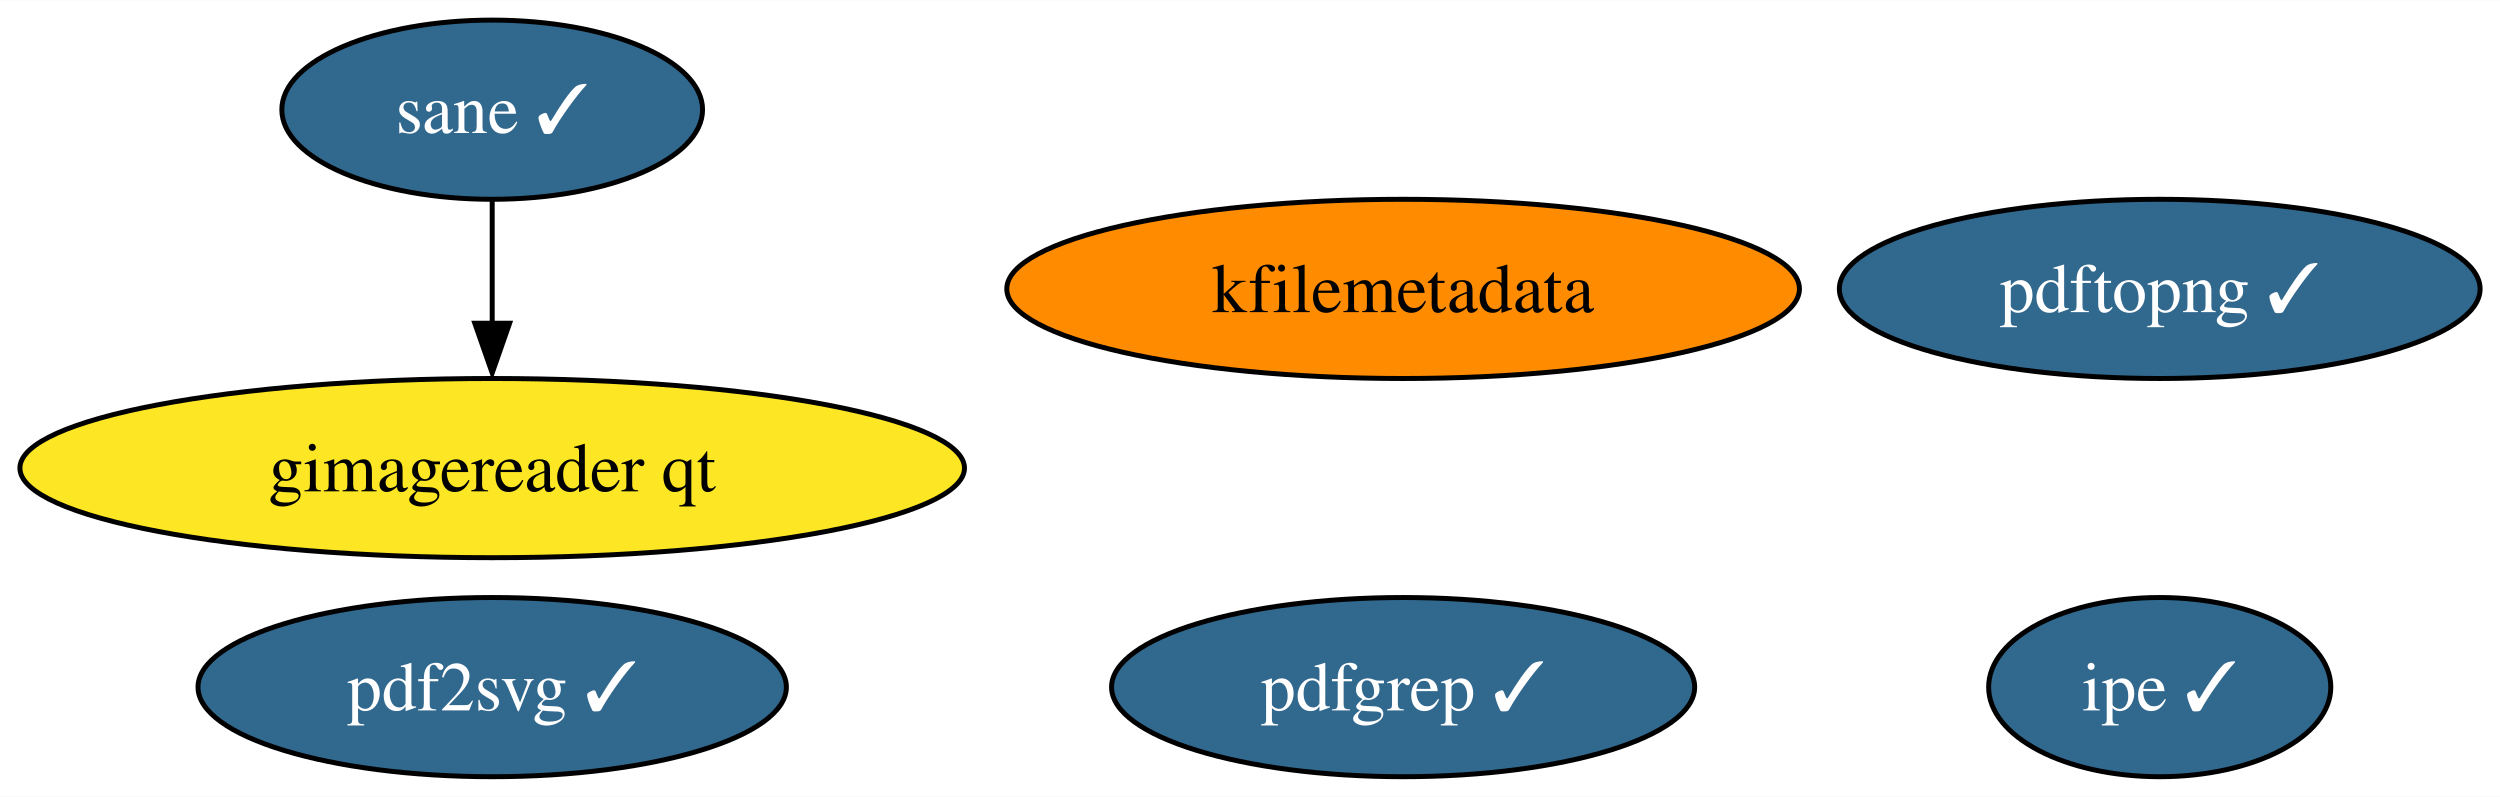
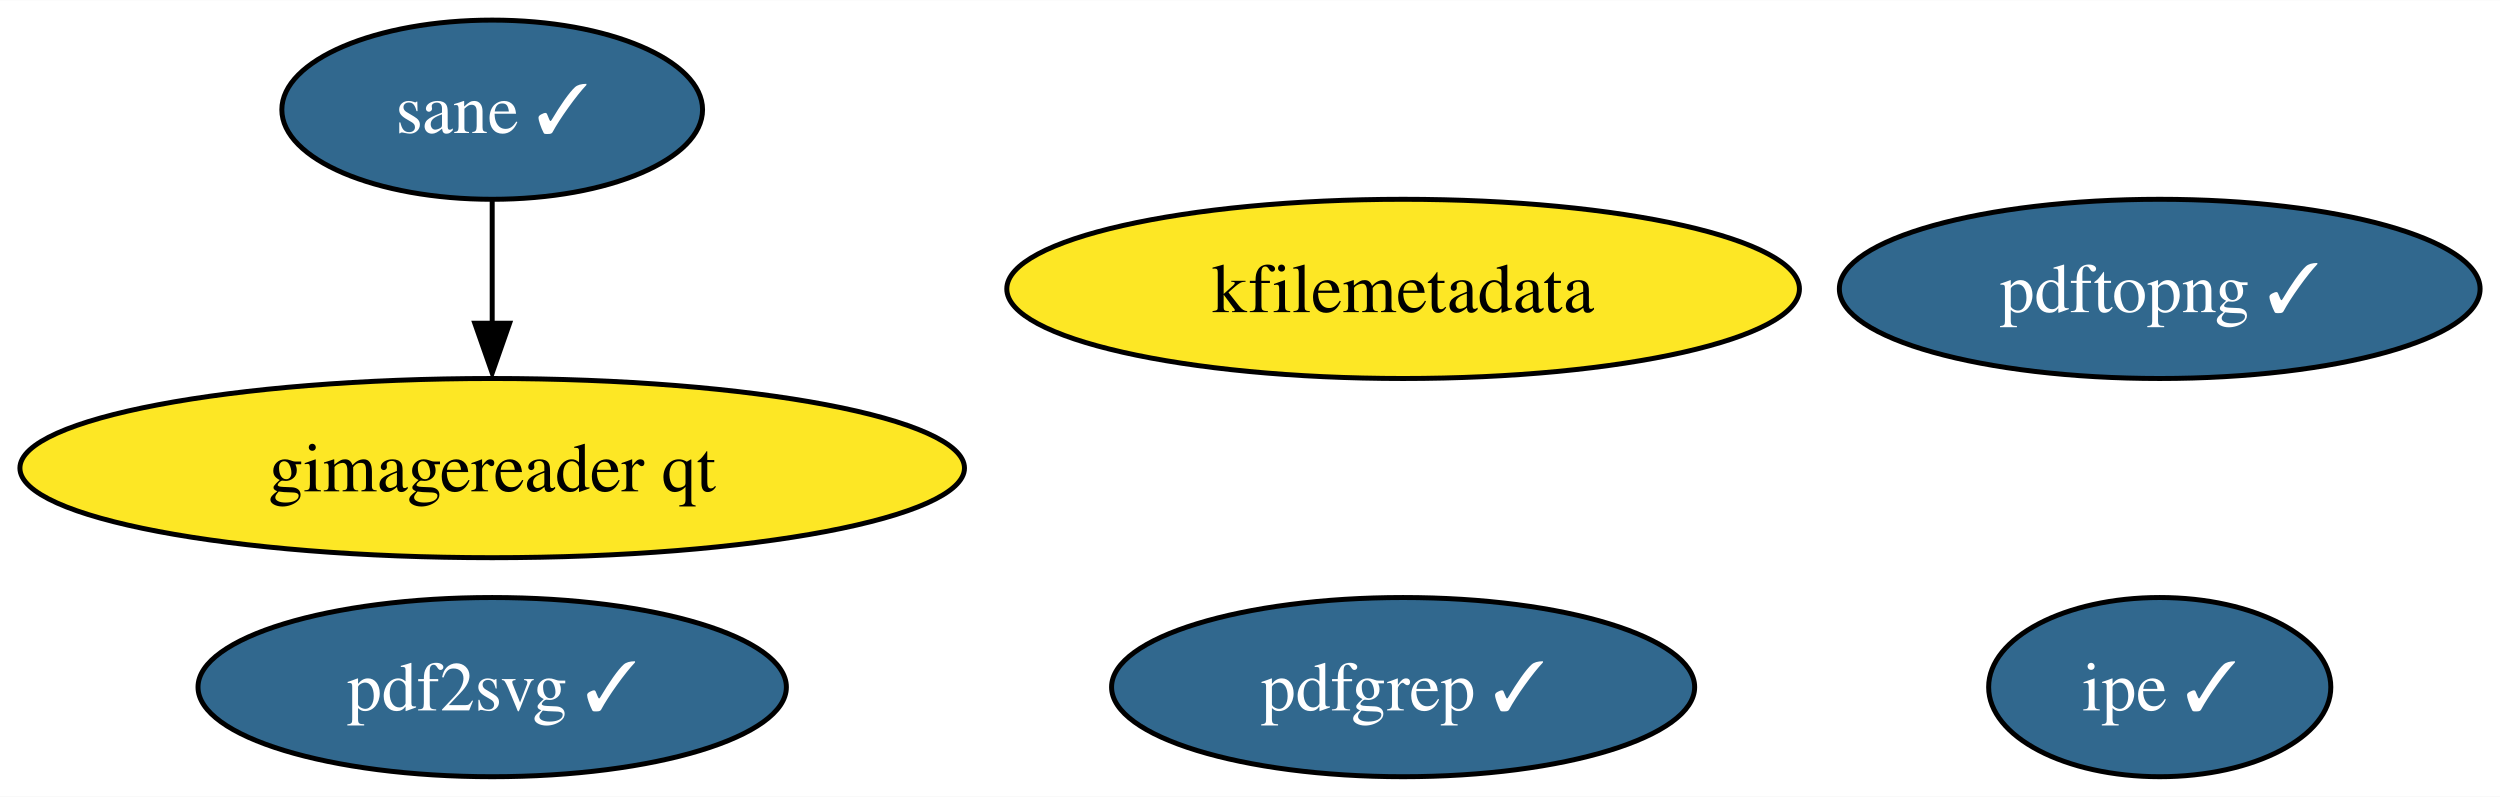
<svg xmlns="http://www.w3.org/2000/svg" xmlns:xlink="http://www.w3.org/1999/xlink" width="502pt" height="160pt" viewBox="0.00 0.00 502.24 160.00">
  <g id="graph0" class="graph" transform="scale(1 1) rotate(0) translate(4 156)">
    <polygon fill="white" stroke="none" points="-4,4 -4,-156 498.24,-156 498.24,4 -4,4" />
    <g id="node1" class="node">
      <g id="a_node1">
        <a xlink:href="https://github.com/conda-forge/kfilemetadata-feedstock" xlink:title="kfilemetadata">
-           <ellipse fill="#ff8c00" stroke="black" cx="277.88" cy="-98" rx="79.62" ry="18" />
+           <ellipse fill="#fde725" stroke="black" cx="277.88" cy="-98" rx="79.62" ry="18" />
          <text text-anchor="middle" x="277.88" y="-93.33" font-family="Times,serif" font-size="14.00">kfilemetadata</text>
        </a>
      </g>
    </g>
    <g id="node2" class="node">
      <g id="a_node2">
        <a xlink:href="https://github.com/conda-forge/pdf2svg-feedstock/pull/22" xlink:title="pdf2svg ✓">
          <ellipse fill="#31688e" stroke="black" cx="94.88" cy="-18" rx="59.1" ry="18" />
          <text text-anchor="middle" x="94.88" y="-13.32" font-family="Times,serif" font-size="14.00" fill="white">pdf2svg ✓</text>
        </a>
      </g>
    </g>
    <g id="node3" class="node">
      <g id="a_node3">
        <a xlink:href="https://github.com/conda-forge/pdfgrep-feedstock/pull/20" xlink:title="pdfgrep ✓">
          <ellipse fill="#31688e" stroke="black" cx="277.88" cy="-18" rx="58.57" ry="18" />
          <text text-anchor="middle" x="277.88" y="-13.32" font-family="Times,serif" font-size="14.00" fill="white">pdfgrep ✓</text>
        </a>
      </g>
    </g>
    <g id="node4" class="node">
      <g id="a_node4">
        <a xlink:href="https://github.com/conda-forge/ipe-feedstock/pull/23" xlink:title="ipe ✓">
          <ellipse fill="#31688e" stroke="black" cx="429.88" cy="-18" rx="34.37" ry="18" />
          <text text-anchor="middle" x="429.88" y="-13.32" font-family="Times,serif" font-size="14.00" fill="white">ipe ✓</text>
        </a>
      </g>
    </g>
    <g id="node5" class="node">
      <g id="a_node5">
        <a xlink:href="https://github.com/conda-forge/sane-feedstock/pull/18" xlink:title="sane ✓">
          <ellipse fill="#31688e" stroke="black" cx="94.88" cy="-134" rx="42.26" ry="18" />
          <text text-anchor="middle" x="94.88" y="-129.32" font-family="Times,serif" font-size="14.00" fill="white">sane ✓</text>
        </a>
      </g>
    </g>
    <g id="node6" class="node">
      <g id="a_node6">
        <a xlink:href="https://github.com/conda-forge/gimagereader-qt-feedstock" xlink:title="gimagereader qt">
          <ellipse fill="#fde725" stroke="black" cx="94.88" cy="-62" rx="94.88" ry="18" />
          <text text-anchor="middle" x="94.88" y="-57.33" font-family="Times,serif" font-size="14.00">gimagereader qt</text>
        </a>
      </g>
    </g>
    <g id="edge1" class="edge">
      <path fill="none" stroke="black" d="M94.88,-115.7C94.88,-108.24 94.88,-99.32 94.88,-90.97" />
      <polygon fill="black" stroke="black" points="98.38,-91.1 94.88,-81.1 91.38,-91.1 98.38,-91.1" />
    </g>
    <g id="node7" class="node">
      <g id="a_node7">
        <a xlink:href="https://github.com/conda-forge/pdftopng-feedstock/pull/13" xlink:title="pdftopng ✓">
          <ellipse fill="#31688e" stroke="black" cx="429.88" cy="-98" rx="64.36" ry="18" />
          <text text-anchor="middle" x="429.88" y="-93.33" font-family="Times,serif" font-size="14.00" fill="white">pdftopng ✓</text>
        </a>
      </g>
    </g>
  </g>
</svg>
